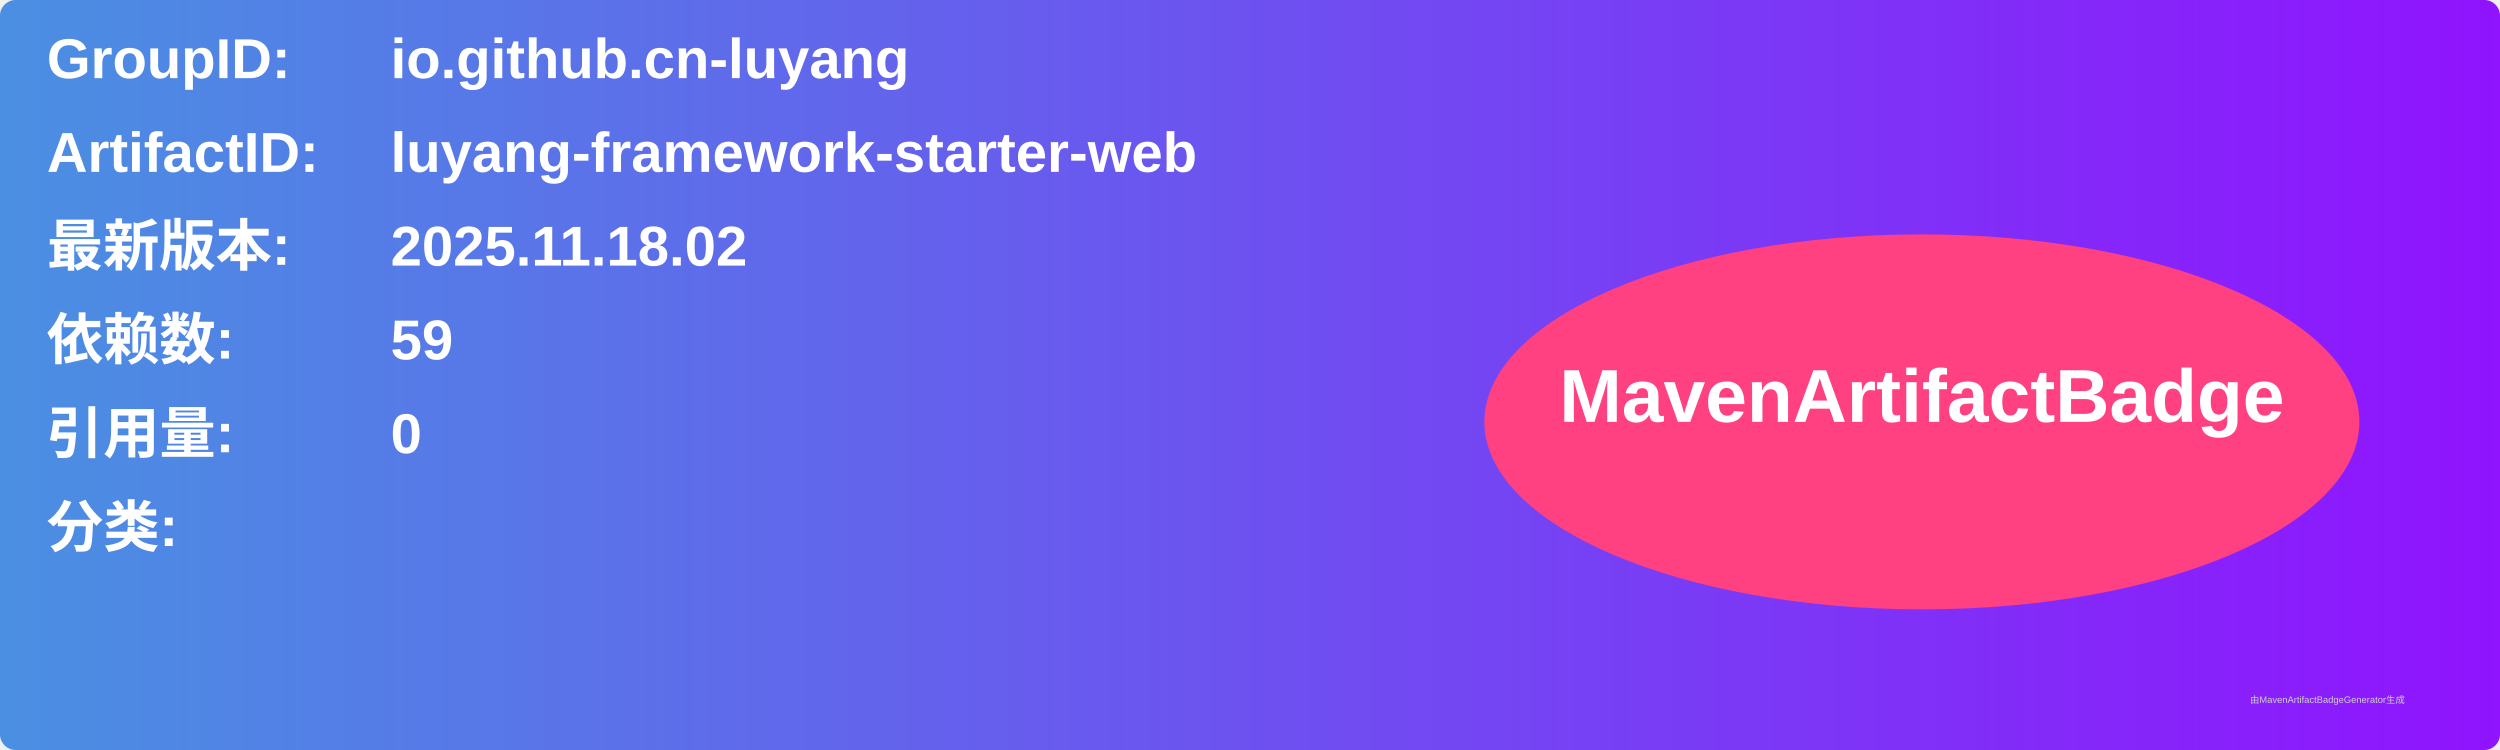
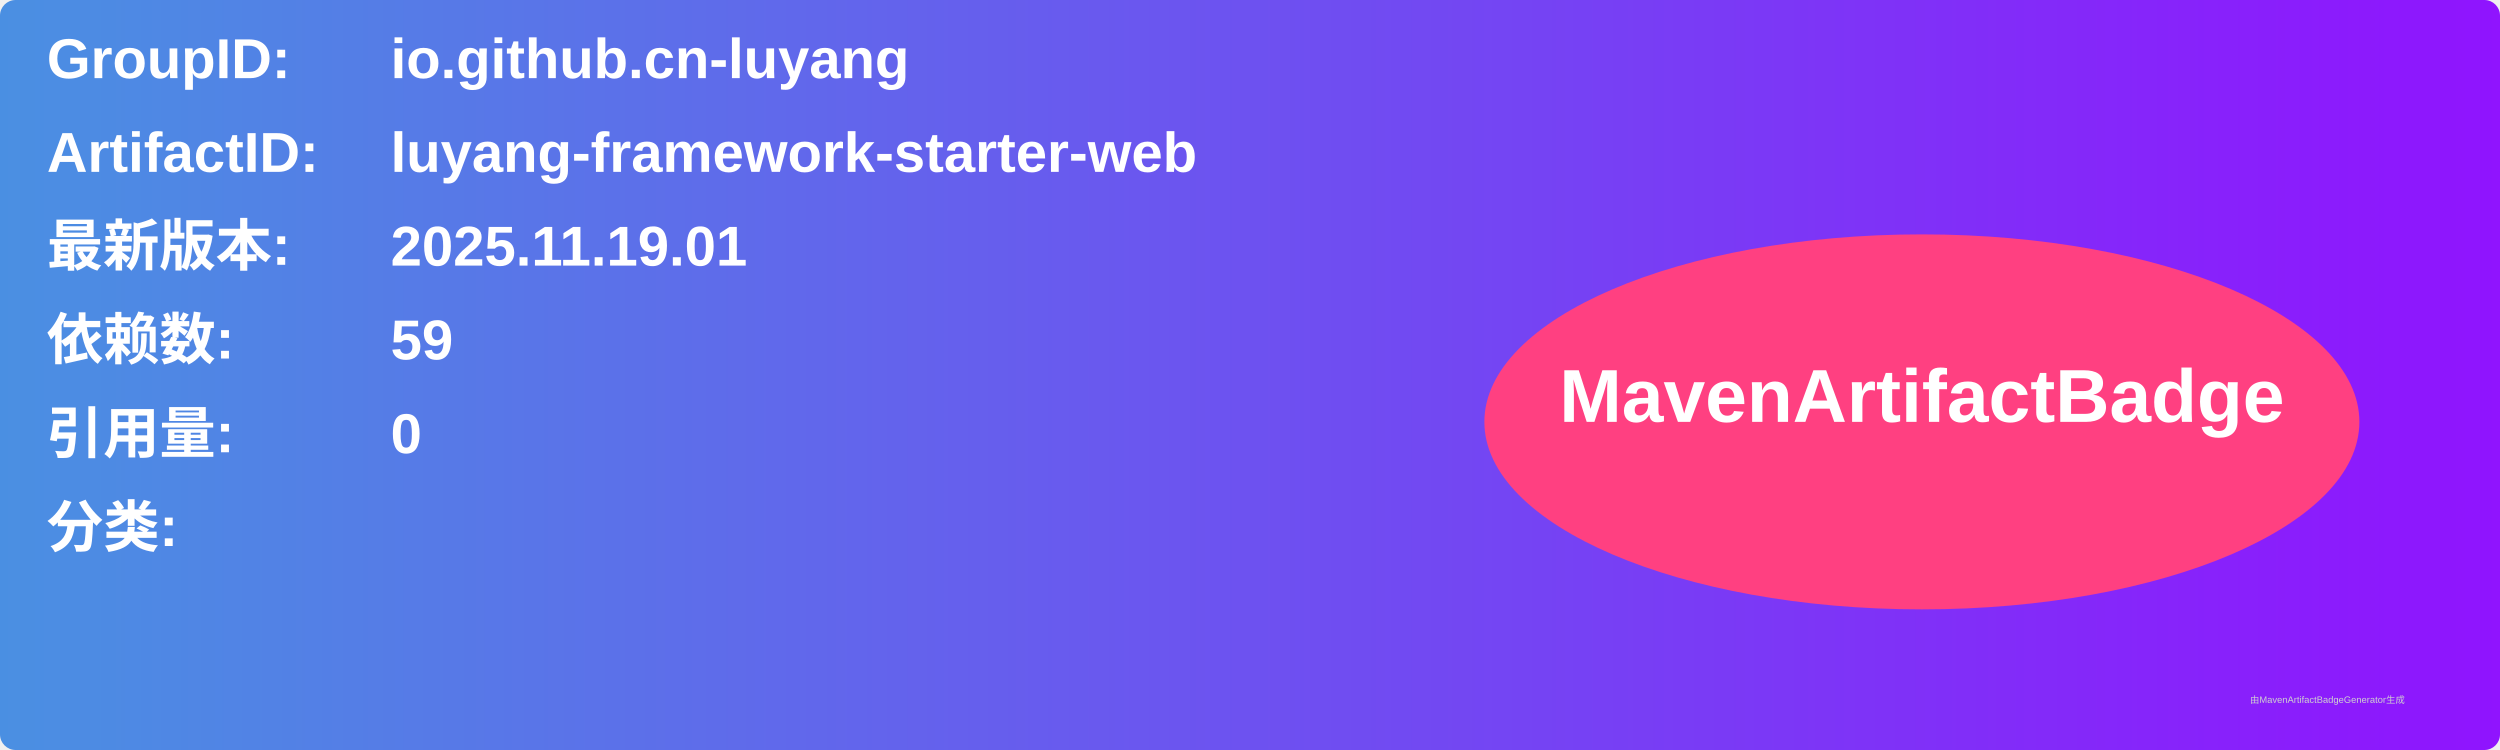
<svg xmlns="http://www.w3.org/2000/svg" width="800" height="240" viewBox="0 0 800 240">
  <linearGradient id="grad" x1="0%" y1="0%" x2="100%" y2="0%">
    <stop offset="0%" stop-color="#4a90e2" />
    <stop offset="100%" stop-color="#9013fe" />
  </linearGradient>
  <rect width="100%" height="100%" rx="5" ry="5" fill="url(#grad)" />
  <g transform="translate(15, 15)">
    <text x="0" y="10" font-family="Arial" font-size="18" fill="white" font-weight="bold" width="260">GroupID:</text>
    <text x="110" y="10" font-family="Arial" font-size="18" fill="white" font-weight="bold" width="460">io.github.cn-luyang</text>
    <text x="0" y="40" font-family="Arial" font-size="18" fill="white" font-weight="bold" width="260">ArtifactID:</text>
    <text x="110" y="40" font-family="Arial" font-size="18" fill="white" font-weight="bold" width="460">luyang-framework-starter-web</text>
    <text x="0" y="70" font-family="Arial" font-size="18" fill="white" font-weight="bold">最新版本:</text>
    <text x="110" y="70" font-family="Arial" font-size="18" fill="white" font-weight="bold">
-       <tspan font-weight="bold">2025.11.18.02</tspan>
+       <tspan font-weight="bold">2025.11.19.01</tspan>
    </text>
    <text x="0" y="100" font-family="Arial" font-size="18" fill="white" font-weight="bold">依赖数: </text>
    <text x="110" y="100" font-family="Arial" font-size="18" fill="white">
      <tspan font-weight="bold">59</tspan>
    </text>
    <text x="0" y="130" font-family="Arial" font-size="18" fill="white" font-weight="bold">引用量: </text>
    <text x="110" y="130" font-family="Arial" font-size="18" fill="white">
      <tspan font-weight="bold">0</tspan>
    </text>
    <text x="0" y="160" font-family="Arial" font-size="18" fill="white" font-weight="bold">分类:</text>
    <text x="10" y="190" font-family="Arial" font-size="10" fill="white">
      <tspan font-weight="bold" />
    </text>
    <ellipse cx="600" cy="120" rx="140" ry="60" fill="#ff4081" />
    <text x="600" y="120" text-anchor="middle" font-family="Arial" font-size="24" fill="white" font-weight="bold">MavenArtifactBadge</text>
  </g>
  <text x="720" y="225" font-family="Arial" font-size="3" fill="#d0d0d0">由MavenArtifactBadgeGenerator生成</text>
</svg>
